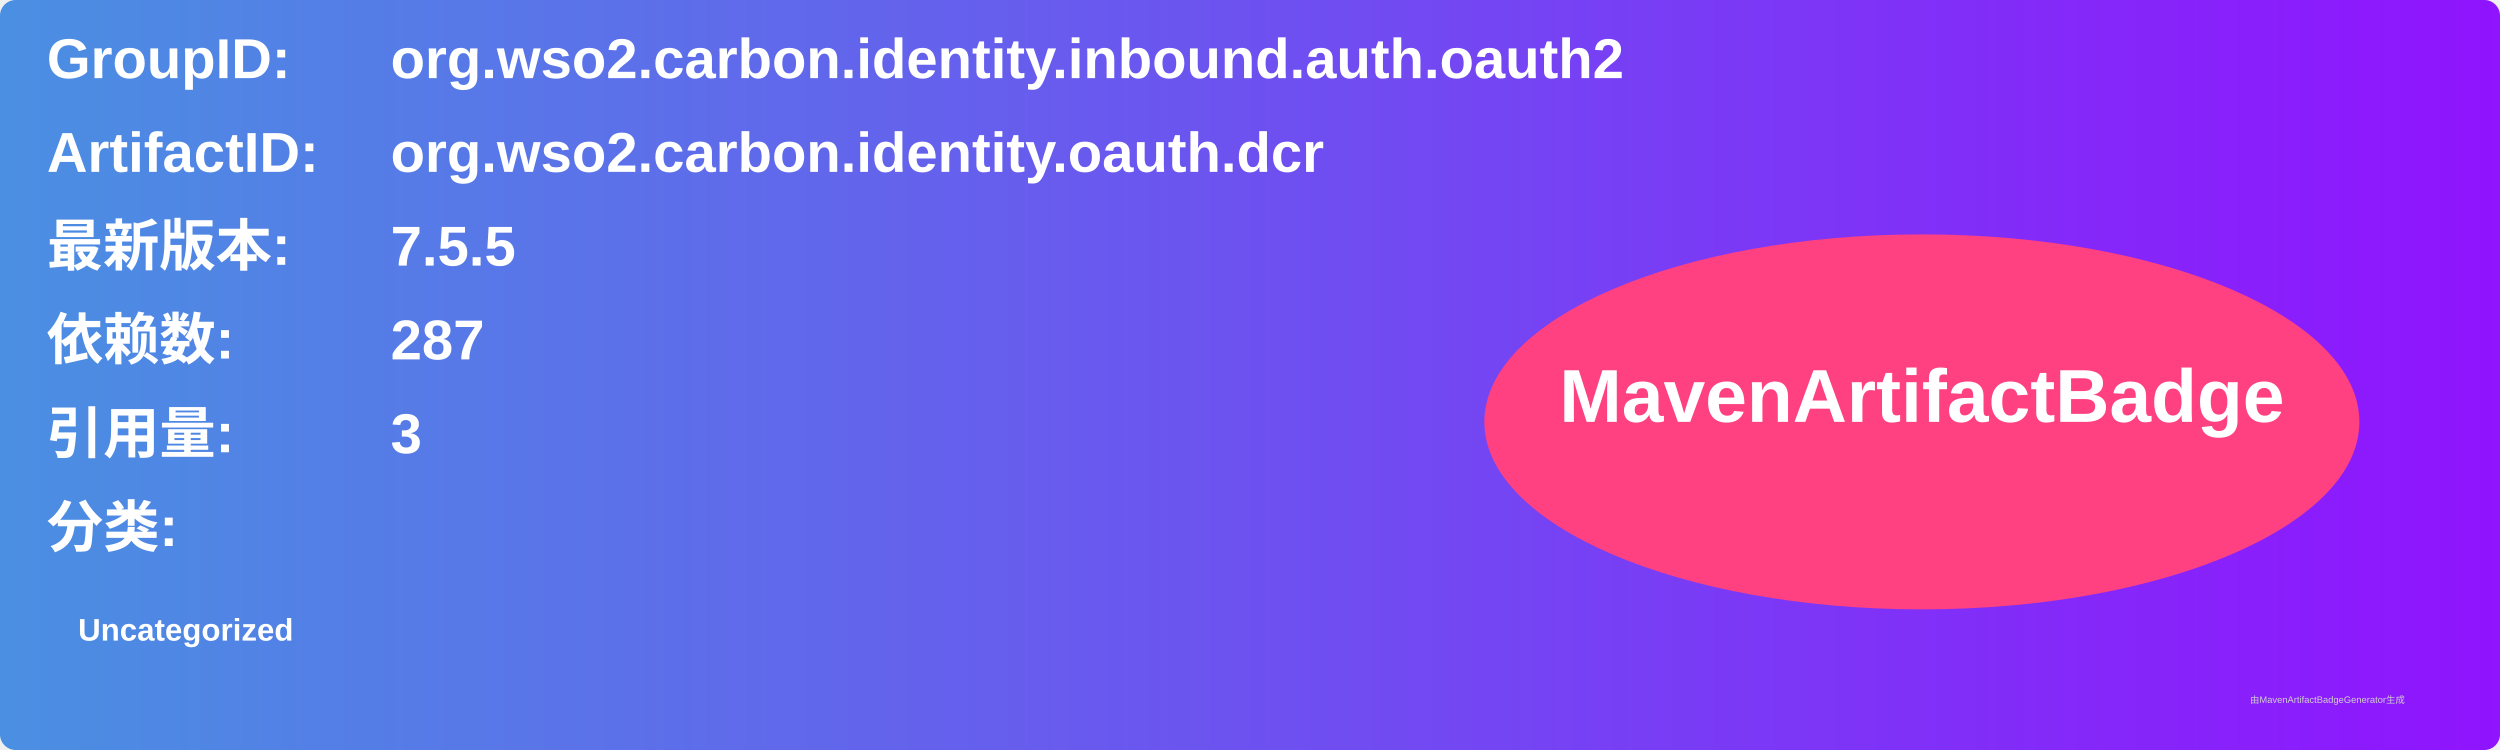
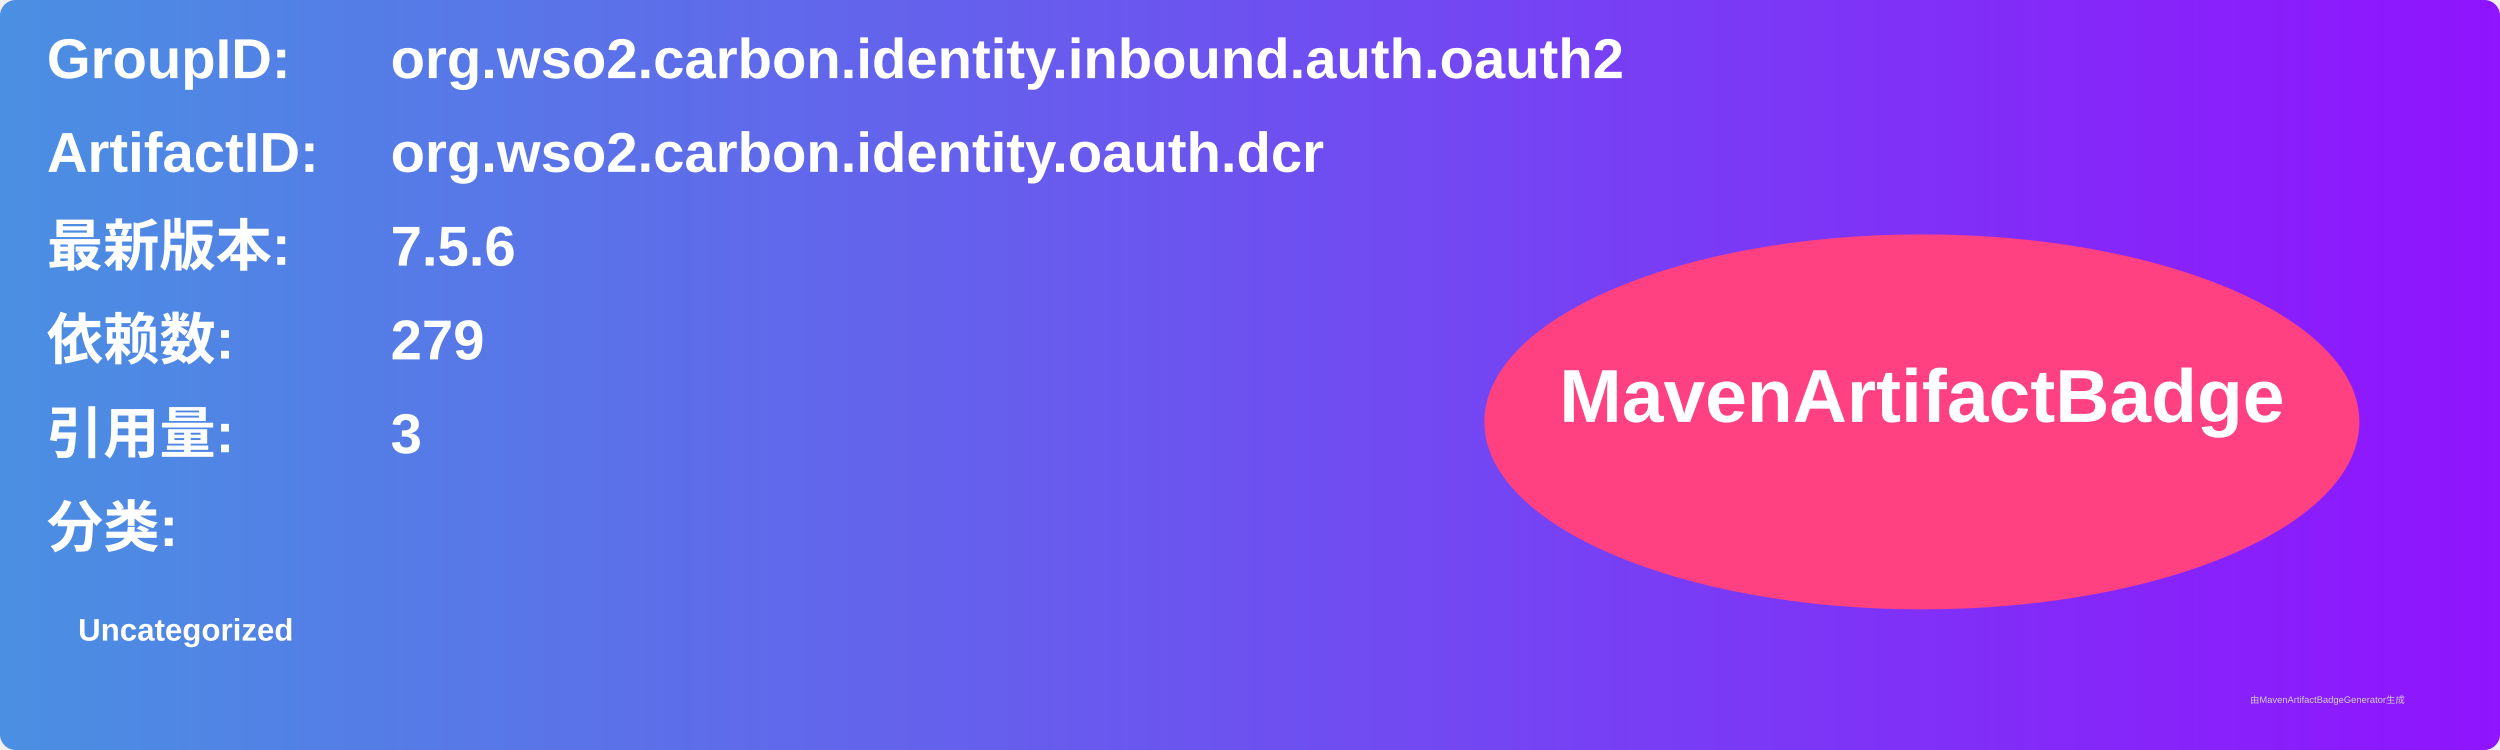
<svg xmlns="http://www.w3.org/2000/svg" width="800" height="240" viewBox="0 0 800 240">
  <linearGradient id="grad" x1="0%" y1="0%" x2="100%" y2="0%">
    <stop offset="0%" stop-color="#4a90e2" />
    <stop offset="100%" stop-color="#9013fe" />
  </linearGradient>
  <rect width="100%" height="100%" rx="5" ry="5" fill="url(#grad)" />
  <g transform="translate(15, 15)">
    <text x="0" y="10" font-family="Arial" font-size="18" fill="white" font-weight="bold" width="260">GroupID:</text>
    <text x="110" y="10" font-family="Arial" font-size="18" fill="white" font-weight="bold" width="460">org.wso2.carbon.identity.inbound.auth.oauth2</text>
    <text x="0" y="40" font-family="Arial" font-size="18" fill="white" font-weight="bold" width="260">ArtifactID:</text>
    <text x="110" y="40" font-family="Arial" font-size="18" fill="white" font-weight="bold" width="460">org.wso2.carbon.identity.oauth.dcr</text>
    <text x="0" y="70" font-family="Arial" font-size="18" fill="white" font-weight="bold">最新版本:</text>
    <text x="110" y="70" font-family="Arial" font-size="18" fill="white" font-weight="bold">
-       <tspan font-weight="bold">7.5.5</tspan>
+       <tspan font-weight="bold">7.5.6</tspan>
    </text>
    <text x="0" y="100" font-family="Arial" font-size="18" fill="white" font-weight="bold">依赖数: </text>
    <text x="110" y="100" font-family="Arial" font-size="18" fill="white">
-       <tspan font-weight="bold">287</tspan>
+       <tspan font-weight="bold">279</tspan>
    </text>
    <text x="0" y="130" font-family="Arial" font-size="18" fill="white" font-weight="bold">引用量: </text>
    <text x="110" y="130" font-family="Arial" font-size="18" fill="white">
      <tspan font-weight="bold">3</tspan>
    </text>
    <text x="0" y="160" font-family="Arial" font-size="18" fill="white" font-weight="bold">分类:</text>
    <text x="10" y="190" font-family="Arial" font-size="10" fill="white">
      <tspan font-weight="bold">Uncategorized</tspan>
    </text>
    <ellipse cx="600" cy="120" rx="140" ry="60" fill="#ff4081" />
    <text x="600" y="120" text-anchor="middle" font-family="Arial" font-size="24" fill="white" font-weight="bold">MavenArtifactBadge</text>
  </g>
  <text x="720" y="225" font-family="Arial" font-size="3" fill="#d0d0d0">由MavenArtifactBadgeGenerator生成</text>
</svg>
